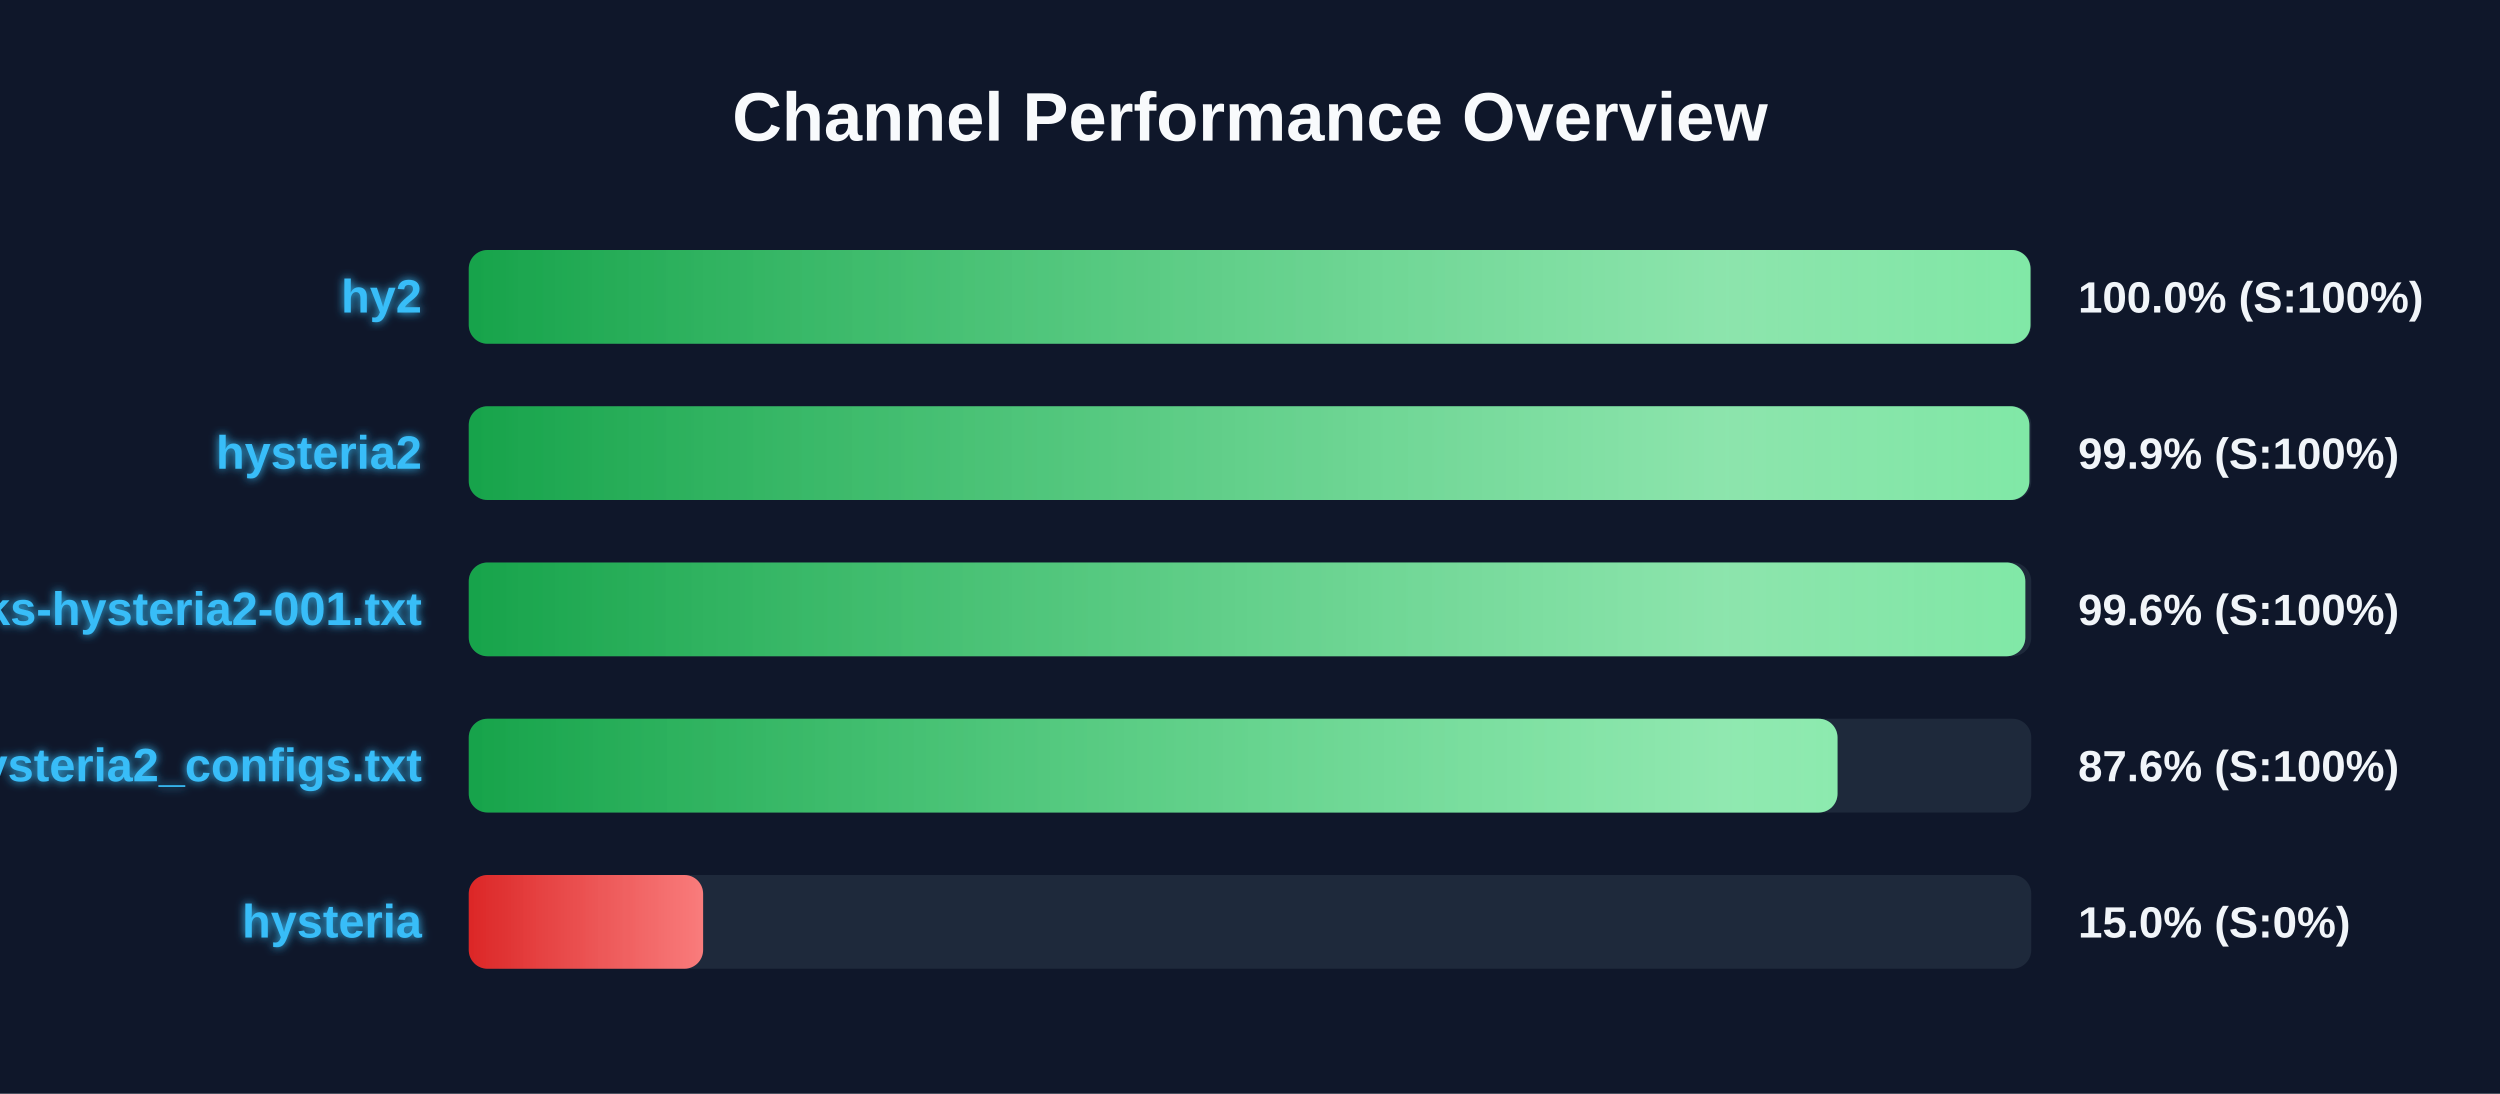
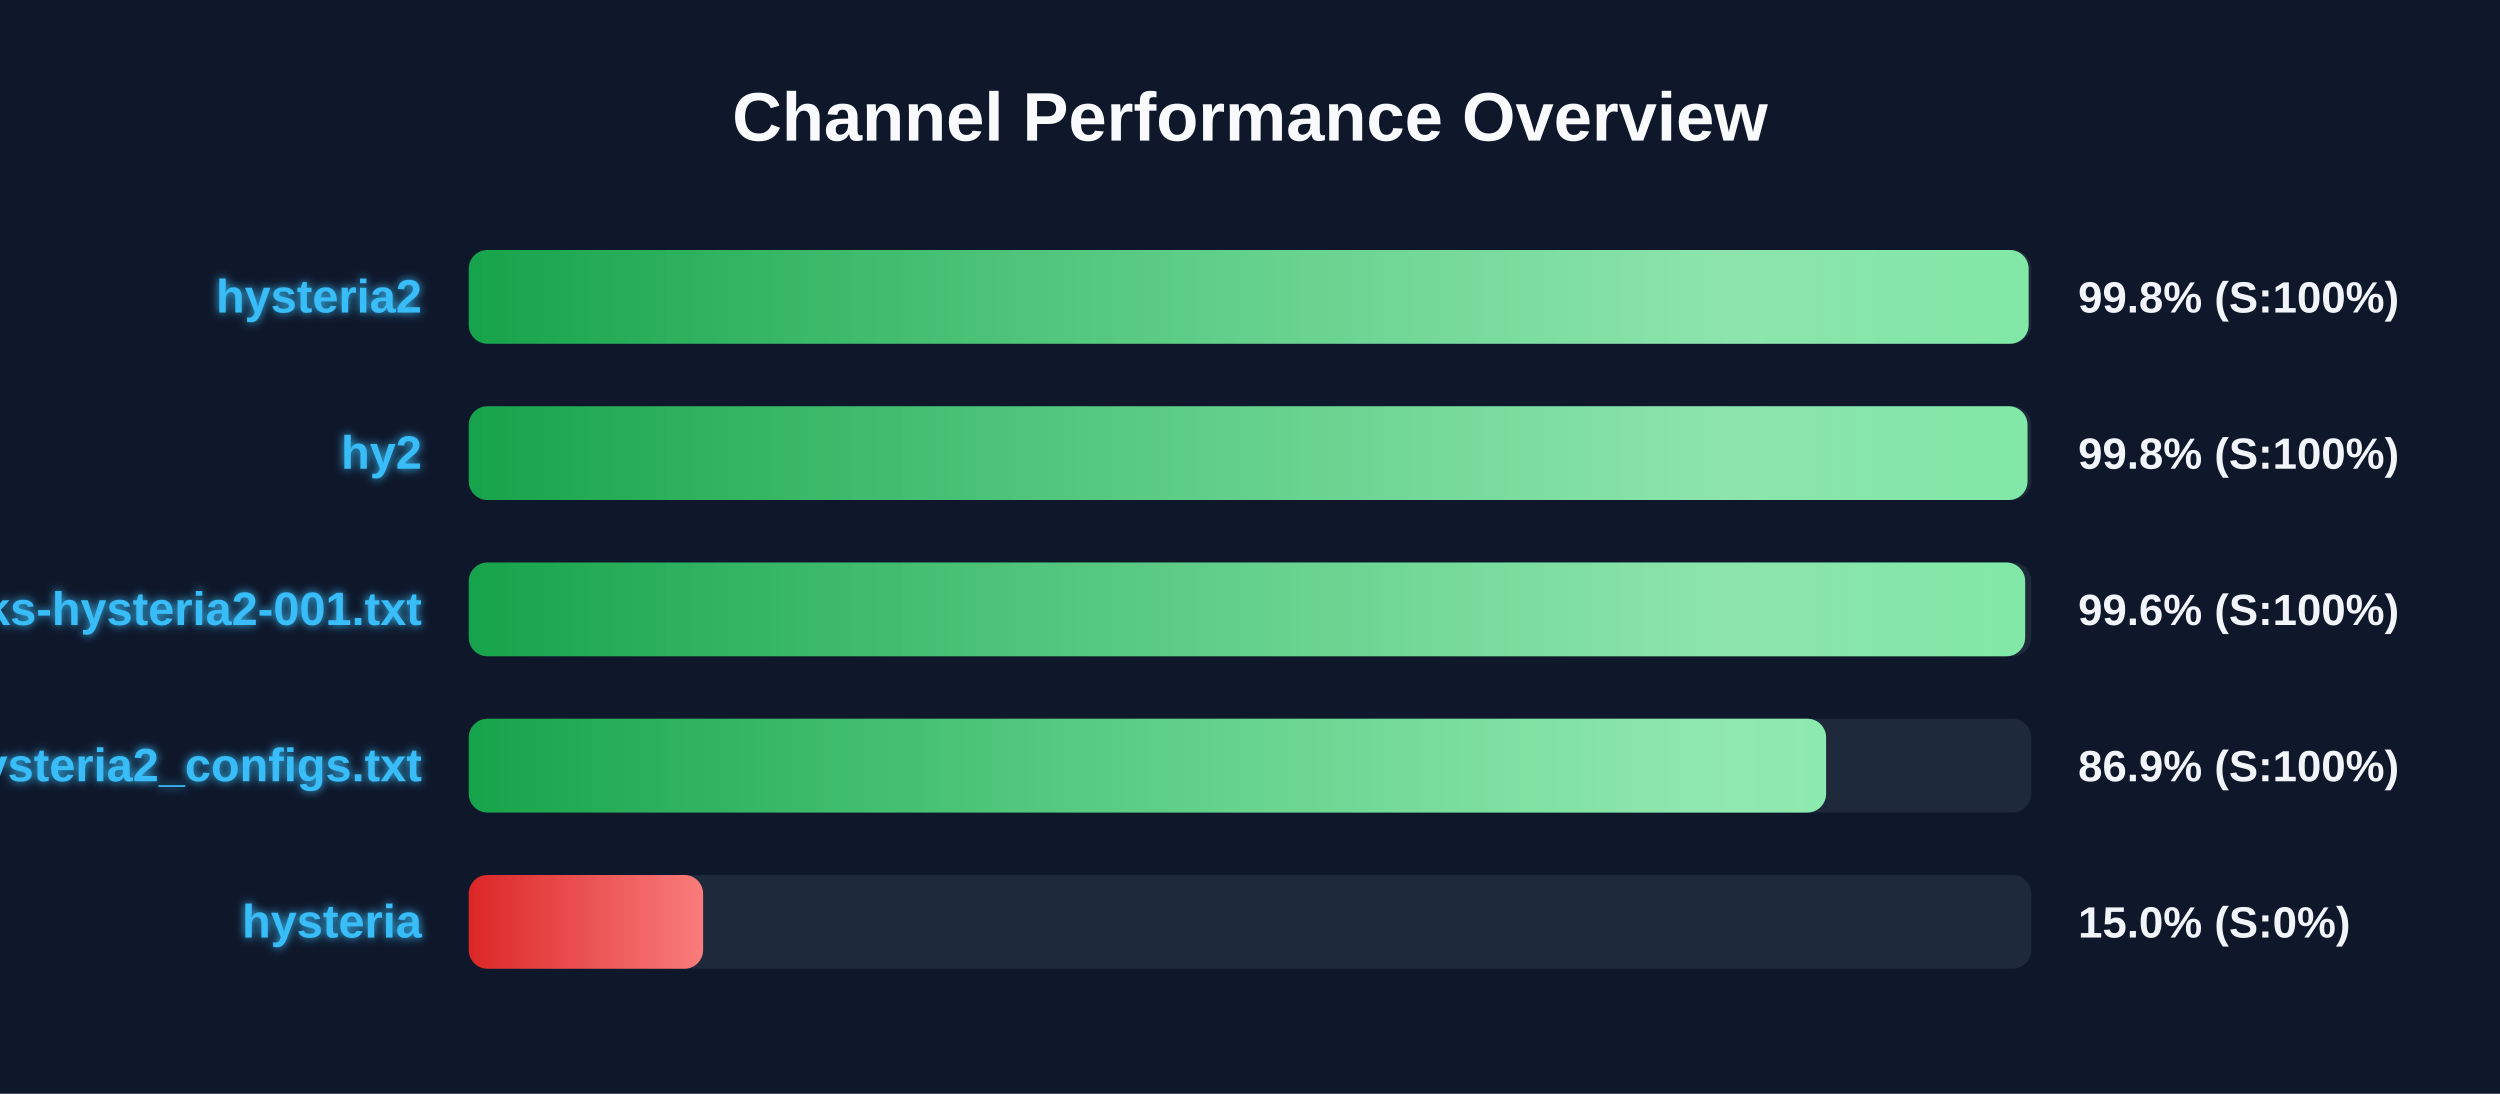
<svg xmlns="http://www.w3.org/2000/svg" width="800" height="350" version="1.1">
  <defs>
    <linearGradient id="grad-green" x1="0%" y1="0%" x2="100%" y2="0%">
      <stop offset="0%" stop-color="#16a34a" />
      <stop offset="100%" stop-color="#4ade80" />
    </linearGradient>
    <linearGradient id="grad-yellow" x1="0%" y1="0%" x2="100%" y2="0%">
      <stop offset="0%" stop-color="#ca8a04" />
      <stop offset="100%" stop-color="#fde047" />
    </linearGradient>
    <linearGradient id="grad-red" x1="0%" y1="0%" x2="100%" y2="0%">
      <stop offset="0%" stop-color="#dc2626" />
      <stop offset="100%" stop-color="#f87171" />
    </linearGradient>
    <linearGradient id="shimmer" x1="0%" y1="0%" x2="100%" y2="0%">
      <stop offset="0%" stop-color="rgba(255,255,255,0)" />
      <stop offset="50%" stop-color="rgba(255,255,255,0.4)" />
      <stop offset="100%" stop-color="rgba(255,255,255,0)" />
    </linearGradient>
    <filter id="glow" x="-20%" y="-20%" width="140%" height="140%">
      <feGaussianBlur stdDeviation="1.5" result="blur" />
      <feComposite in="SourceGraphic" in2="blur" operator="over" />
    </filter>
  </defs>
  <style>
        .bg-rect { fill: #0f172a; }
        .title { font: bold 22px 'Segoe UI', Arial, sans-serif; fill: #f8fafc; }
        .row { font: bold 15px 'Segoe UI', Arial, sans-serif; fill: #38bdf8; filter: url(#glow); }
        .score { font: bold 14px 'Segoe UI', Arial, sans-serif; fill: #f1f5f9; }
        @keyframes shimmer-anim {
            0% { transform: translateX(-100%); }
            100% { transform: translateX(200%); }
        }
        .shimmer-rect {
            animation: shimmer-anim 2.5s infinite linear;
        }
    </style>
  <rect width="100%" height="100%" class="bg-rect" />
  <text x="400" y="45" text-anchor="middle" class="title">Channel Performance Overview</text>
  <rect x="150" y="80" width="500" height="30" fill="#1e293b" rx="6" />
  <clipPath id="clip-0">
-     <rect x="150" y="80" width="499.75" height="30" rx="6" />
+     <rect x="150" y="80" width="499.15" height="30" rx="6" />
  </clipPath>
-   <rect x="150" y="80" width="499.75" height="30" fill="url(#grad-green)" rx="6" />
+   <rect x="150" y="80" width="499.15" height="30" fill="url(#grad-green)" rx="6" />
  <g clip-path="url(#clip-0)">
    <rect x="150" y="80" width="100%" height="30" fill="url(#shimmer)" class="shimmer-rect" />
  </g>
-   <text x="135" y="100" text-anchor="end" class="row">hy2</text>
-   <text x="665" y="100" text-anchor="start" class="score">100.0% (S:100%)</text>
+   <text x="135" y="100" text-anchor="end" class="row">hysteria2</text>
+   <text x="665" y="100" text-anchor="start" class="score">99.8% (S:100%)</text>
  <rect x="150" y="130" width="500" height="30" fill="#1e293b" rx="6" />
  <clipPath id="clip-1">
-     <rect x="150" y="130" width="499.4" height="30" rx="6" />
+     <rect x="150" y="130" width="498.8" height="30" rx="6" />
  </clipPath>
-   <rect x="150" y="130" width="499.4" height="30" fill="url(#grad-green)" rx="6" />
+   <rect x="150" y="130" width="498.8" height="30" fill="url(#grad-green)" rx="6" />
  <g clip-path="url(#clip-1)">
    <rect x="150" y="130" width="100%" height="30" fill="url(#shimmer)" class="shimmer-rect" />
  </g>
-   <text x="135" y="150" text-anchor="end" class="row">hysteria2</text>
-   <text x="665" y="150" text-anchor="start" class="score">99.9% (S:100%)</text>
+   <text x="135" y="150" text-anchor="end" class="row">hy2</text>
+   <text x="665" y="150" text-anchor="start" class="score">99.8% (S:100%)</text>
  <rect x="150" y="180" width="500" height="30" fill="#1e293b" rx="6" />
  <clipPath id="clip-2">
-     <rect x="150" y="180" width="498.1" height="30" rx="6" />
+     <rect x="150" y="180" width="498.05" height="30" rx="6" />
  </clipPath>
-   <rect x="150" y="180" width="498.1" height="30" fill="url(#grad-green)" rx="6" />
+   <rect x="150" y="180" width="498.05" height="30" fill="url(#grad-green)" rx="6" />
  <g clip-path="url(#clip-2)">
    <rect x="150" y="180" width="100%" height="30" fill="url(#shimmer)" class="shimmer-rect" />
  </g>
  <text x="135" y="200" text-anchor="end" class="row">EbraSha-Protocol-Chunks-hysteria2-001.txt</text>
  <text x="665" y="200" text-anchor="start" class="score">99.6% (S:100%)</text>
  <rect x="150" y="230" width="500" height="30" fill="#1e293b" rx="6" />
  <clipPath id="clip-3">
-     <rect x="150" y="230" width="438.0" height="30" rx="6" />
+     <rect x="150" y="230" width="434.35" height="30" rx="6" />
  </clipPath>
-   <rect x="150" y="230" width="438.0" height="30" fill="url(#grad-green)" rx="6" />
+   <rect x="150" y="230" width="434.35" height="30" fill="url(#grad-green)" rx="6" />
  <g clip-path="url(#clip-3)">
    <rect x="150" y="230" width="100%" height="30" fill="url(#shimmer)" class="shimmer-rect" />
  </g>
  <text x="135" y="250" text-anchor="end" class="row">hysteria2_configs.txt</text>
-   <text x="665" y="250" text-anchor="start" class="score">87.6% (S:100%)</text>
+   <text x="665" y="250" text-anchor="start" class="score">86.9% (S:100%)</text>
  <rect x="150" y="280" width="500" height="30" fill="#1e293b" rx="6" />
  <clipPath id="clip-4">
    <rect x="150" y="280" width="75.0" height="30" rx="6" />
  </clipPath>
  <rect x="150" y="280" width="75.0" height="30" fill="url(#grad-red)" rx="6" />
  <g clip-path="url(#clip-4)">
    <rect x="150" y="280" width="100%" height="30" fill="url(#shimmer)" class="shimmer-rect" />
  </g>
  <text x="135" y="300" text-anchor="end" class="row">hysteria</text>
  <text x="665" y="300" text-anchor="start" class="score">15.0% (S:0%)</text>
</svg>
